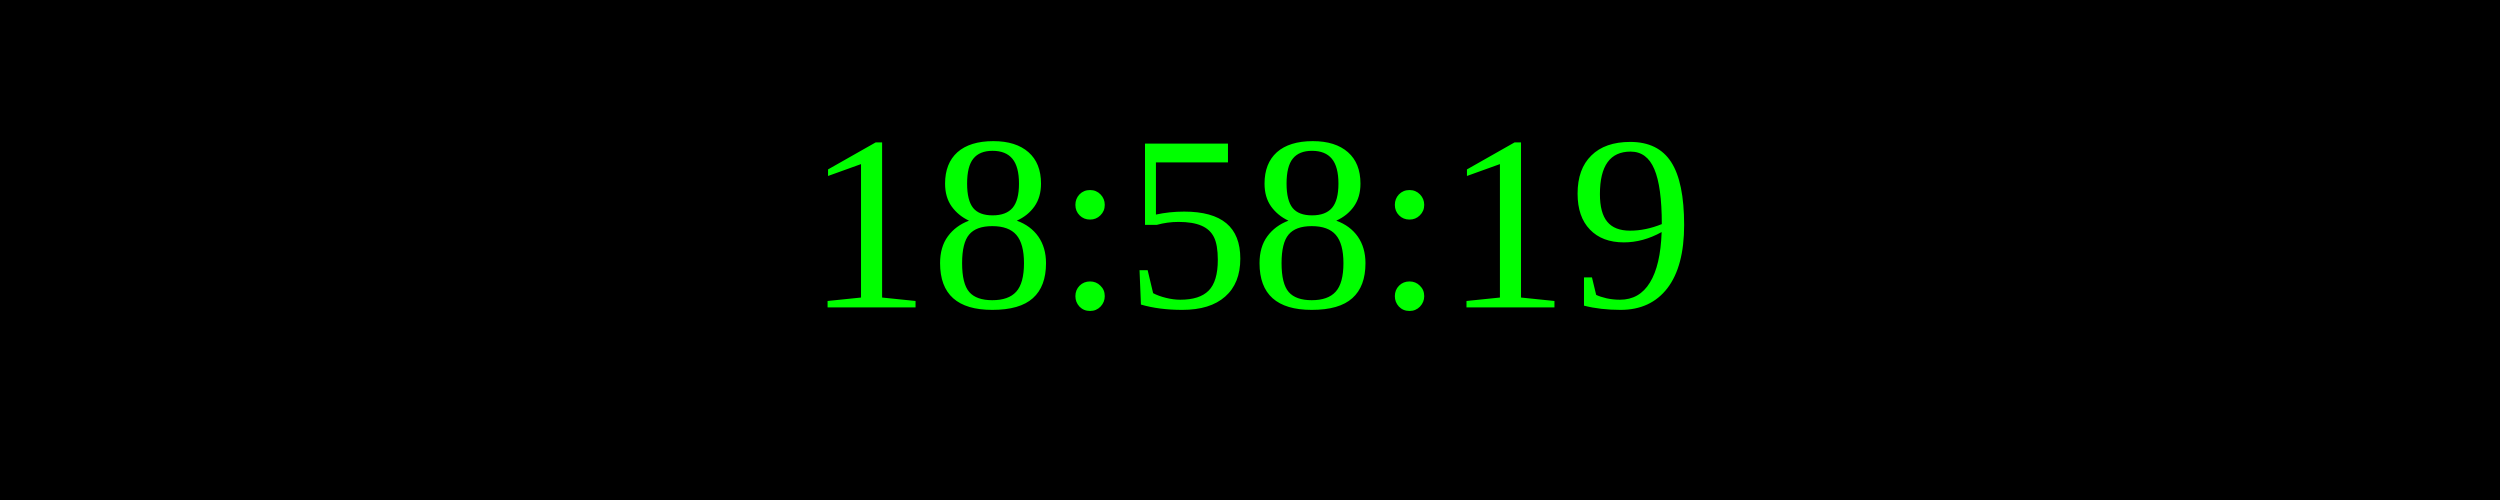
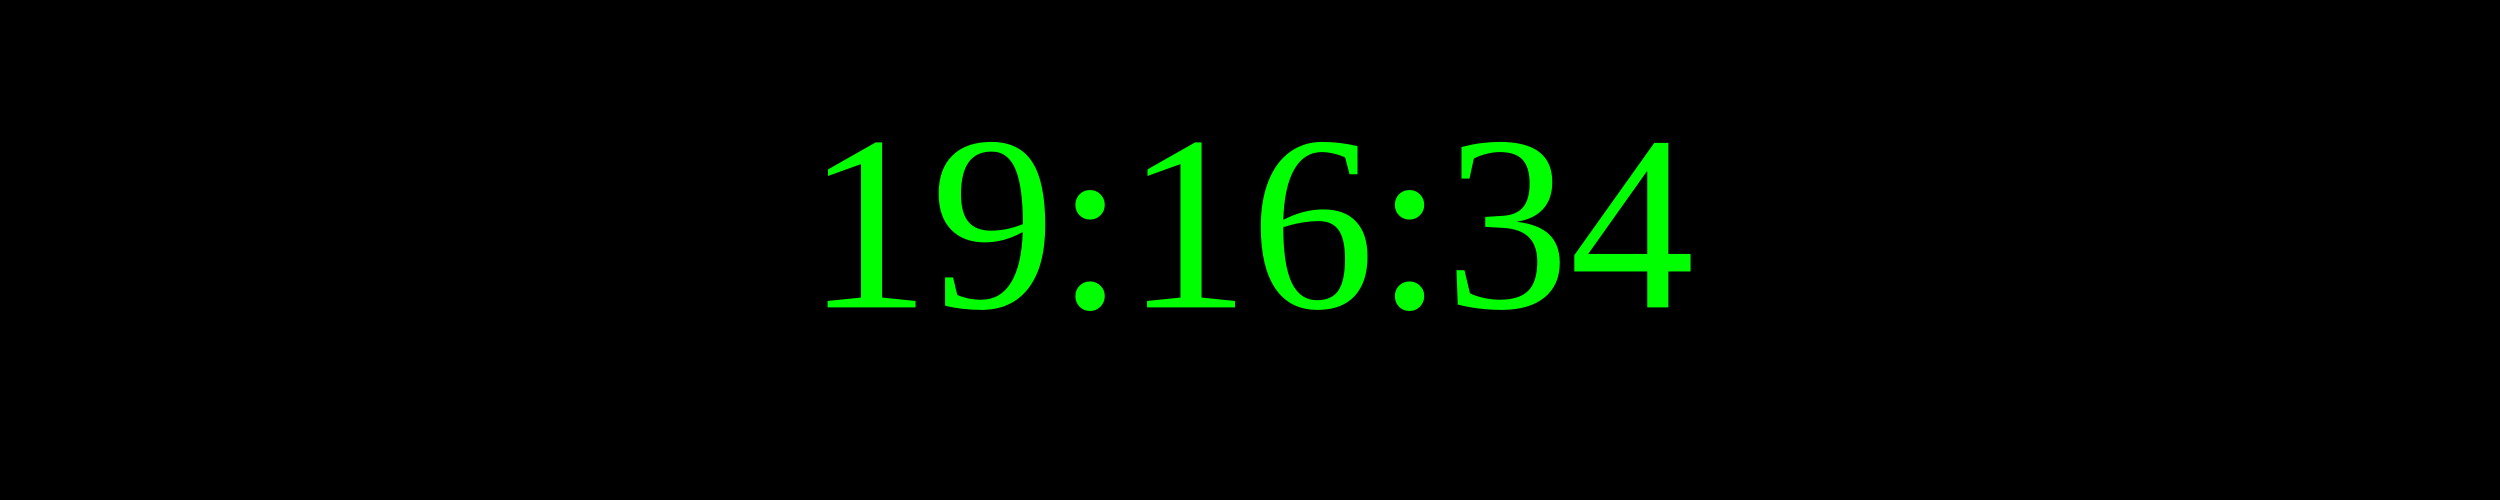
<svg xmlns="http://www.w3.org/2000/svg" width="250" height="50">
  <rect width="100%" height="100%" fill="black" />
  <text x="50%" y="50%" font-size="25" fill="lime" text-anchor="middle" dominant-baseline="middle">
- 18:58:19
+ 19:16:34
</text>
</svg>
